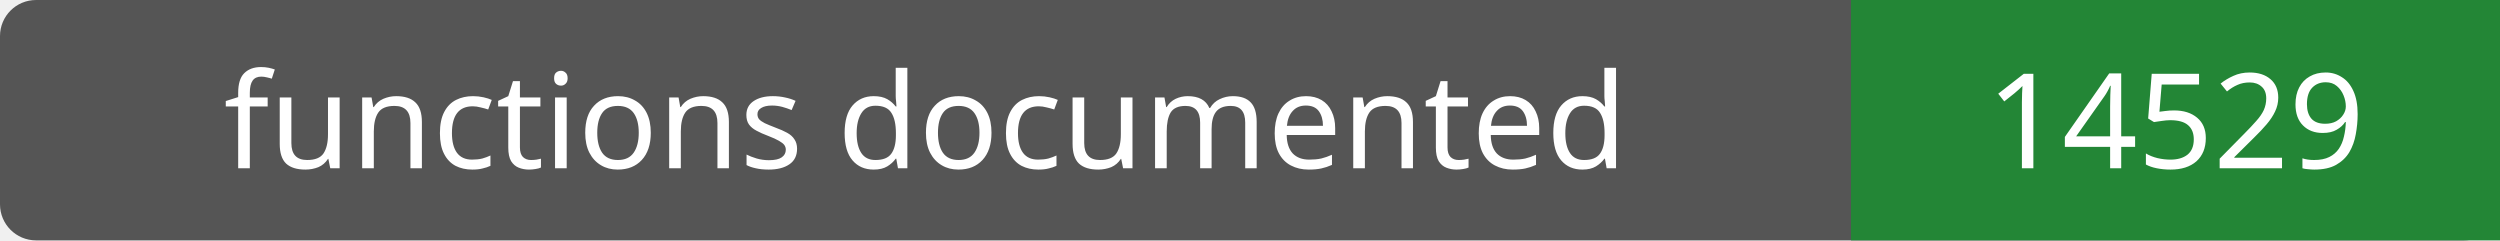
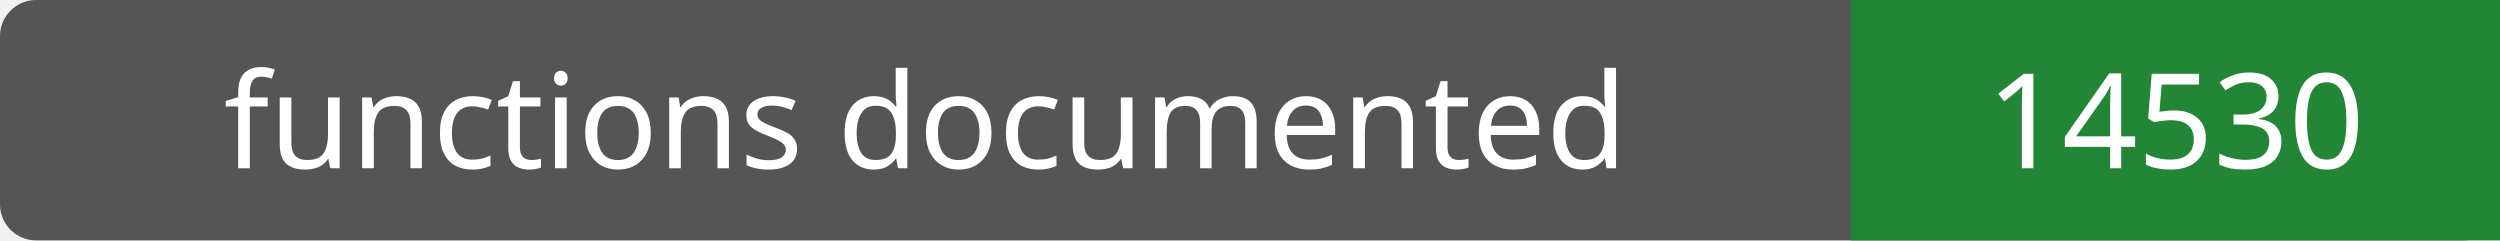
- <svg xmlns="http://www.w3.org/2000/svg" width="208" height="20" role="img" aria-label="functions documented: 14529">
+ <svg xmlns="http://www.w3.org/2000/svg" width="208" height="20" role="img" aria-label="functions documented: 14530">
  <rect width="208" height="20" rx="3" fill="#555" />
  <path fill="#238636" d="M154 0h54v20H154z" />
  <g fill="#fff" text-anchor="middle" font-family="Verdana,sans-serif" font-size="11">
    <text x="77.0" y="14">functions documented</text>
-     <text x="181.0" y="14">14529</text>
+     <text x="181.0" y="14">14530</text>
  </g>
</svg>
